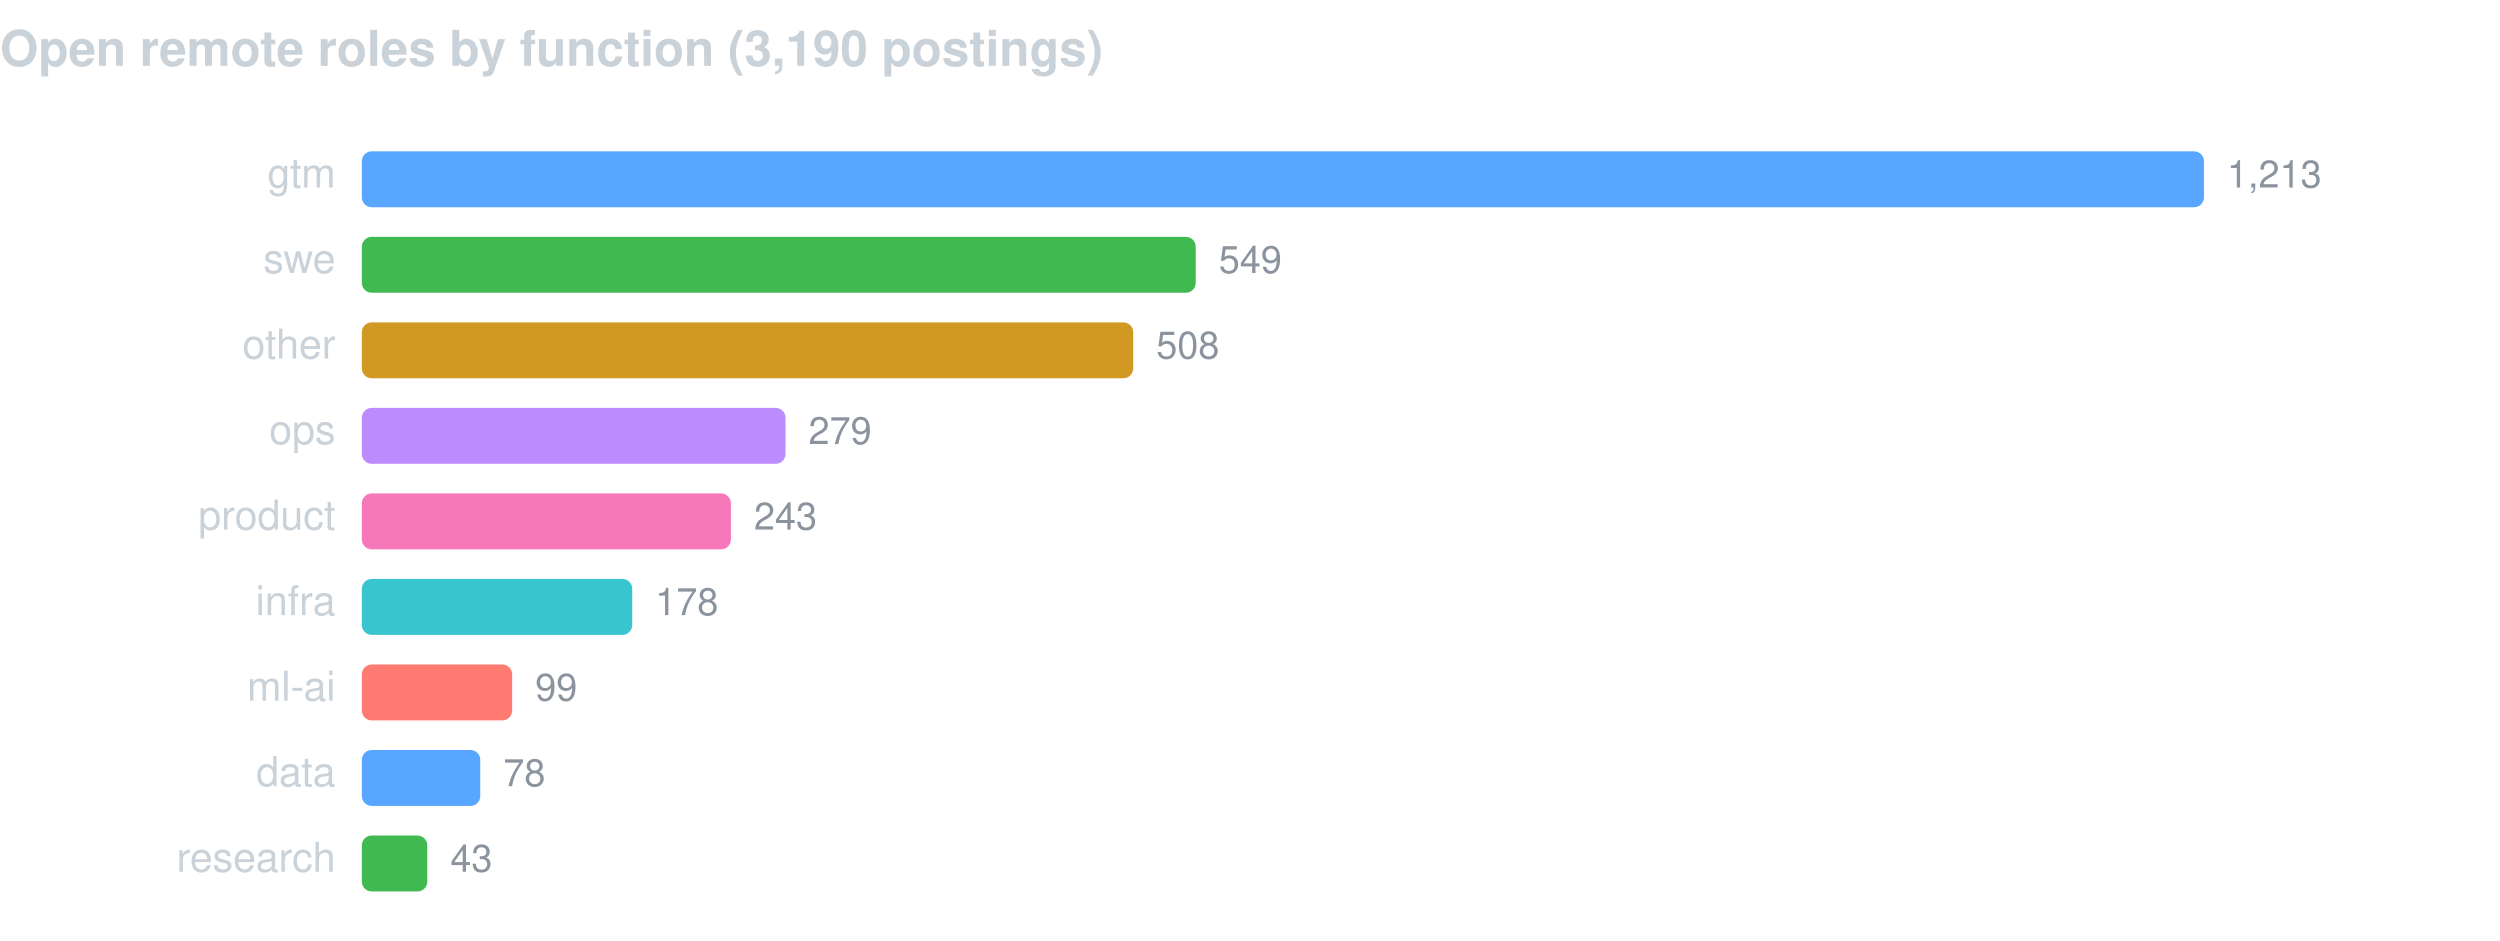
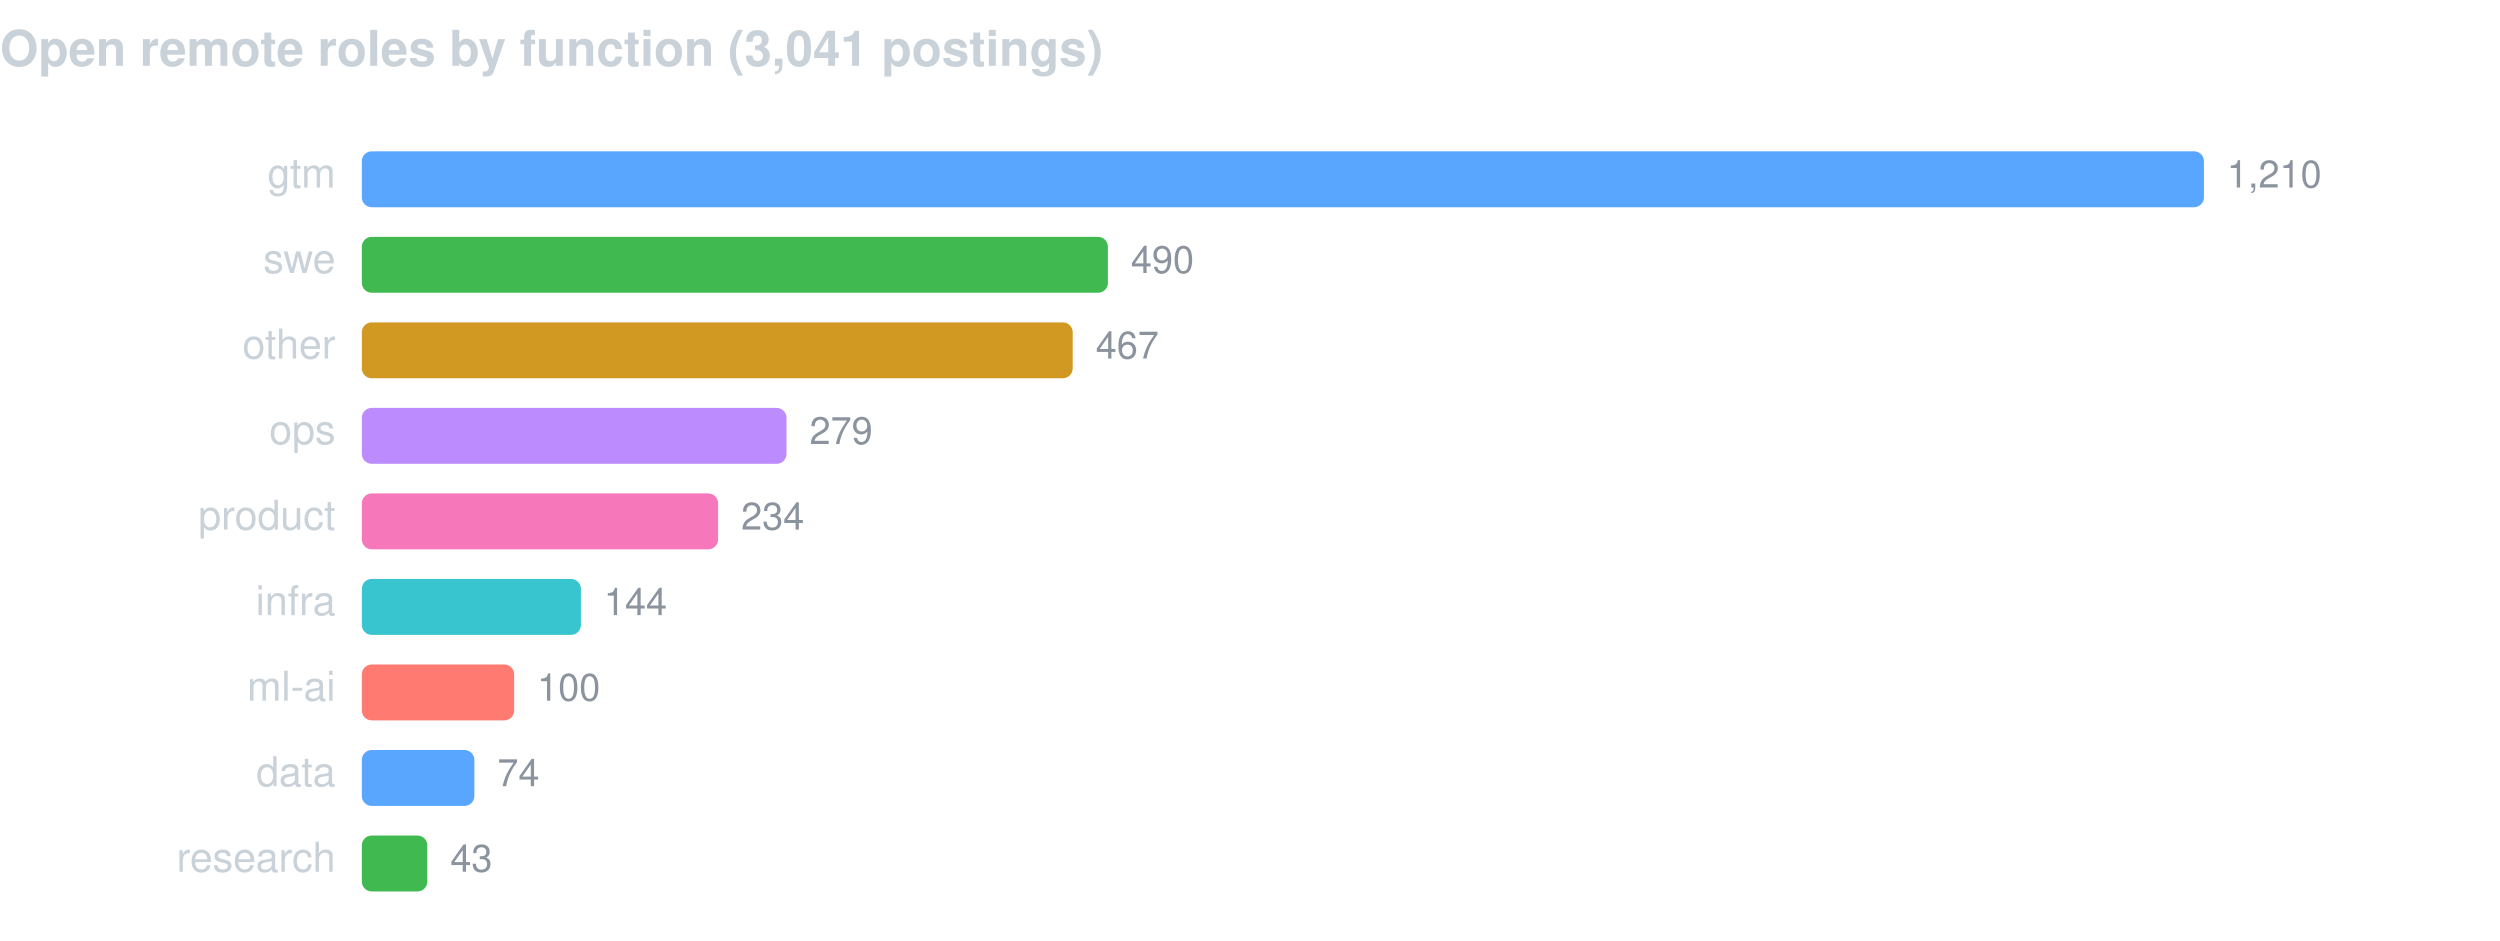
<svg xmlns="http://www.w3.org/2000/svg" width="760" height="286" viewBox="0 0 760 286" font-family="-apple-system,BlinkMacSystemFont,Segoe UI,Helvetica,Arial,sans-serif">
-   <text x="0" y="20" fill="#c9d1d9" font-size="15" font-weight="600">Open remote roles by function (3,190 postings)</text>
+   <text x="0" y="20" fill="#c9d1d9" font-size="15" font-weight="600">Open remote roles by function (3,041 postings)</text>
  <text x="102" y="57" fill="#c9d1d9" font-size="12.5" text-anchor="end">gtm</text>
  <rect x="110" y="46" width="560.0" height="17" rx="3" fill="#58a6ff" />
-   <text x="677.0" y="57" fill="#8b949e" font-size="11.5">1,213</text>
+   <text x="677.0" y="57" fill="#8b949e" font-size="11.5">1,210</text>
  <text x="102" y="83" fill="#c9d1d9" font-size="12.5" text-anchor="end">swe</text>
-   <rect x="110" y="72" width="253.5" height="17" rx="3" fill="#3fb950" />
-   <text x="370.5" y="83" fill="#8b949e" font-size="11.5">549</text>
+   <rect x="110" y="72" width="226.8" height="17" rx="3" fill="#3fb950" />
+   <text x="343.8" y="83" fill="#8b949e" font-size="11.5">490</text>
  <text x="102" y="109" fill="#c9d1d9" font-size="12.5" text-anchor="end">other</text>
-   <rect x="110" y="98" width="234.5" height="17" rx="3" fill="#d29922" />
-   <text x="351.5" y="109" fill="#8b949e" font-size="11.5">508</text>
+   <rect x="110" y="98" width="216.1" height="17" rx="3" fill="#d29922" />
+   <text x="333.1" y="109" fill="#8b949e" font-size="11.5">467</text>
  <text x="102" y="135" fill="#c9d1d9" font-size="12.5" text-anchor="end">ops</text>
-   <rect x="110" y="124" width="128.8" height="17" rx="3" fill="#bc8cff" />
-   <text x="245.8" y="135" fill="#8b949e" font-size="11.5">279</text>
+   <rect x="110" y="124" width="129.1" height="17" rx="3" fill="#bc8cff" />
+   <text x="246.1" y="135" fill="#8b949e" font-size="11.5">279</text>
  <text x="102" y="161" fill="#c9d1d9" font-size="12.5" text-anchor="end">product</text>
-   <rect x="110" y="150" width="112.2" height="17" rx="3" fill="#f778ba" />
-   <text x="229.2" y="161" fill="#8b949e" font-size="11.5">243</text>
+   <rect x="110" y="150" width="108.3" height="17" rx="3" fill="#f778ba" />
+   <text x="225.3" y="161" fill="#8b949e" font-size="11.5">234</text>
  <text x="102" y="187" fill="#c9d1d9" font-size="12.5" text-anchor="end">infra</text>
-   <rect x="110" y="176" width="82.2" height="17" rx="3" fill="#39c5cf" />
-   <text x="199.2" y="187" fill="#8b949e" font-size="11.5">178</text>
+   <rect x="110" y="176" width="66.6" height="17" rx="3" fill="#39c5cf" />
+   <text x="183.6" y="187" fill="#8b949e" font-size="11.5">144</text>
  <text x="102" y="213" fill="#c9d1d9" font-size="12.5" text-anchor="end">ml-ai</text>
-   <rect x="110" y="202" width="45.7" height="17" rx="3" fill="#ff7b72" />
-   <text x="162.7" y="213" fill="#8b949e" font-size="11.5">99</text>
+   <rect x="110" y="202" width="46.3" height="17" rx="3" fill="#ff7b72" />
+   <text x="163.3" y="213" fill="#8b949e" font-size="11.5">100</text>
  <text x="102" y="239" fill="#c9d1d9" font-size="12.5" text-anchor="end">data</text>
-   <rect x="110" y="228" width="36.0" height="17" rx="3" fill="#58a6ff" />
-   <text x="153.0" y="239" fill="#8b949e" font-size="11.5">78</text>
+   <rect x="110" y="228" width="34.2" height="17" rx="3" fill="#58a6ff" />
+   <text x="151.2" y="239" fill="#8b949e" font-size="11.5">74</text>
  <text x="102" y="265" fill="#c9d1d9" font-size="12.5" text-anchor="end">research</text>
  <rect x="110" y="254" width="19.9" height="17" rx="3" fill="#3fb950" />
  <text x="136.9" y="265" fill="#8b949e" font-size="11.5">43</text>
</svg>
